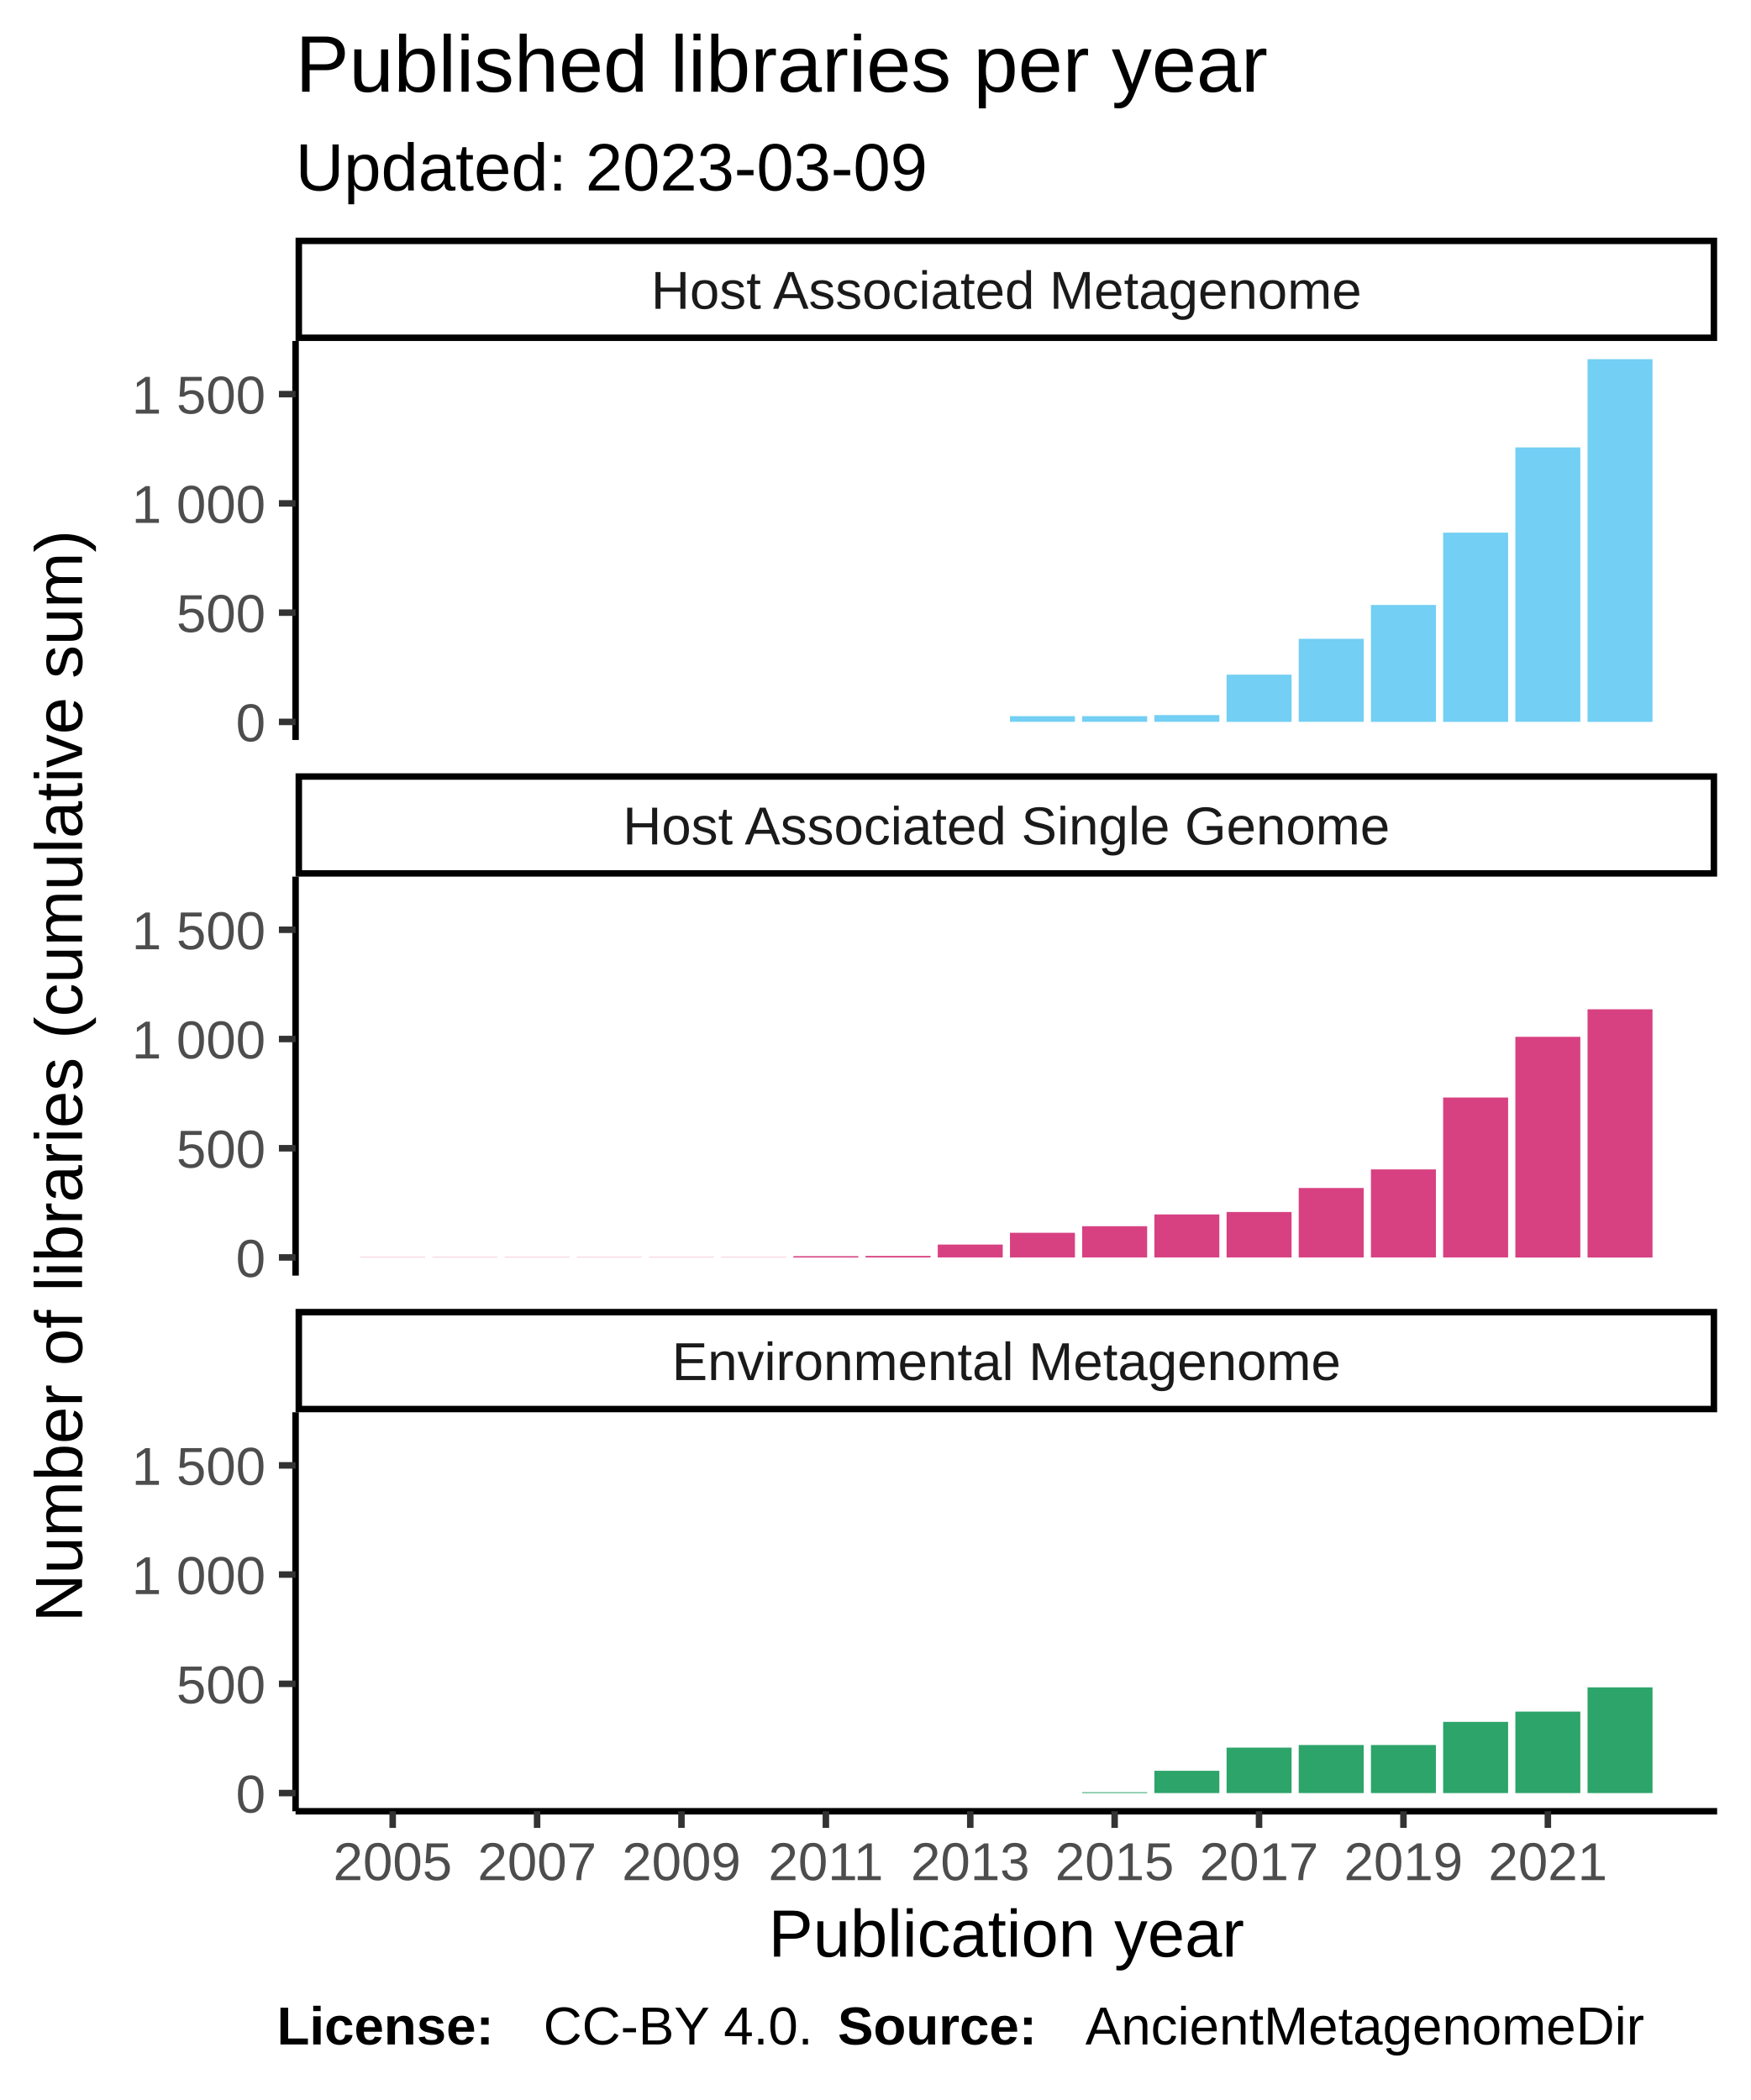
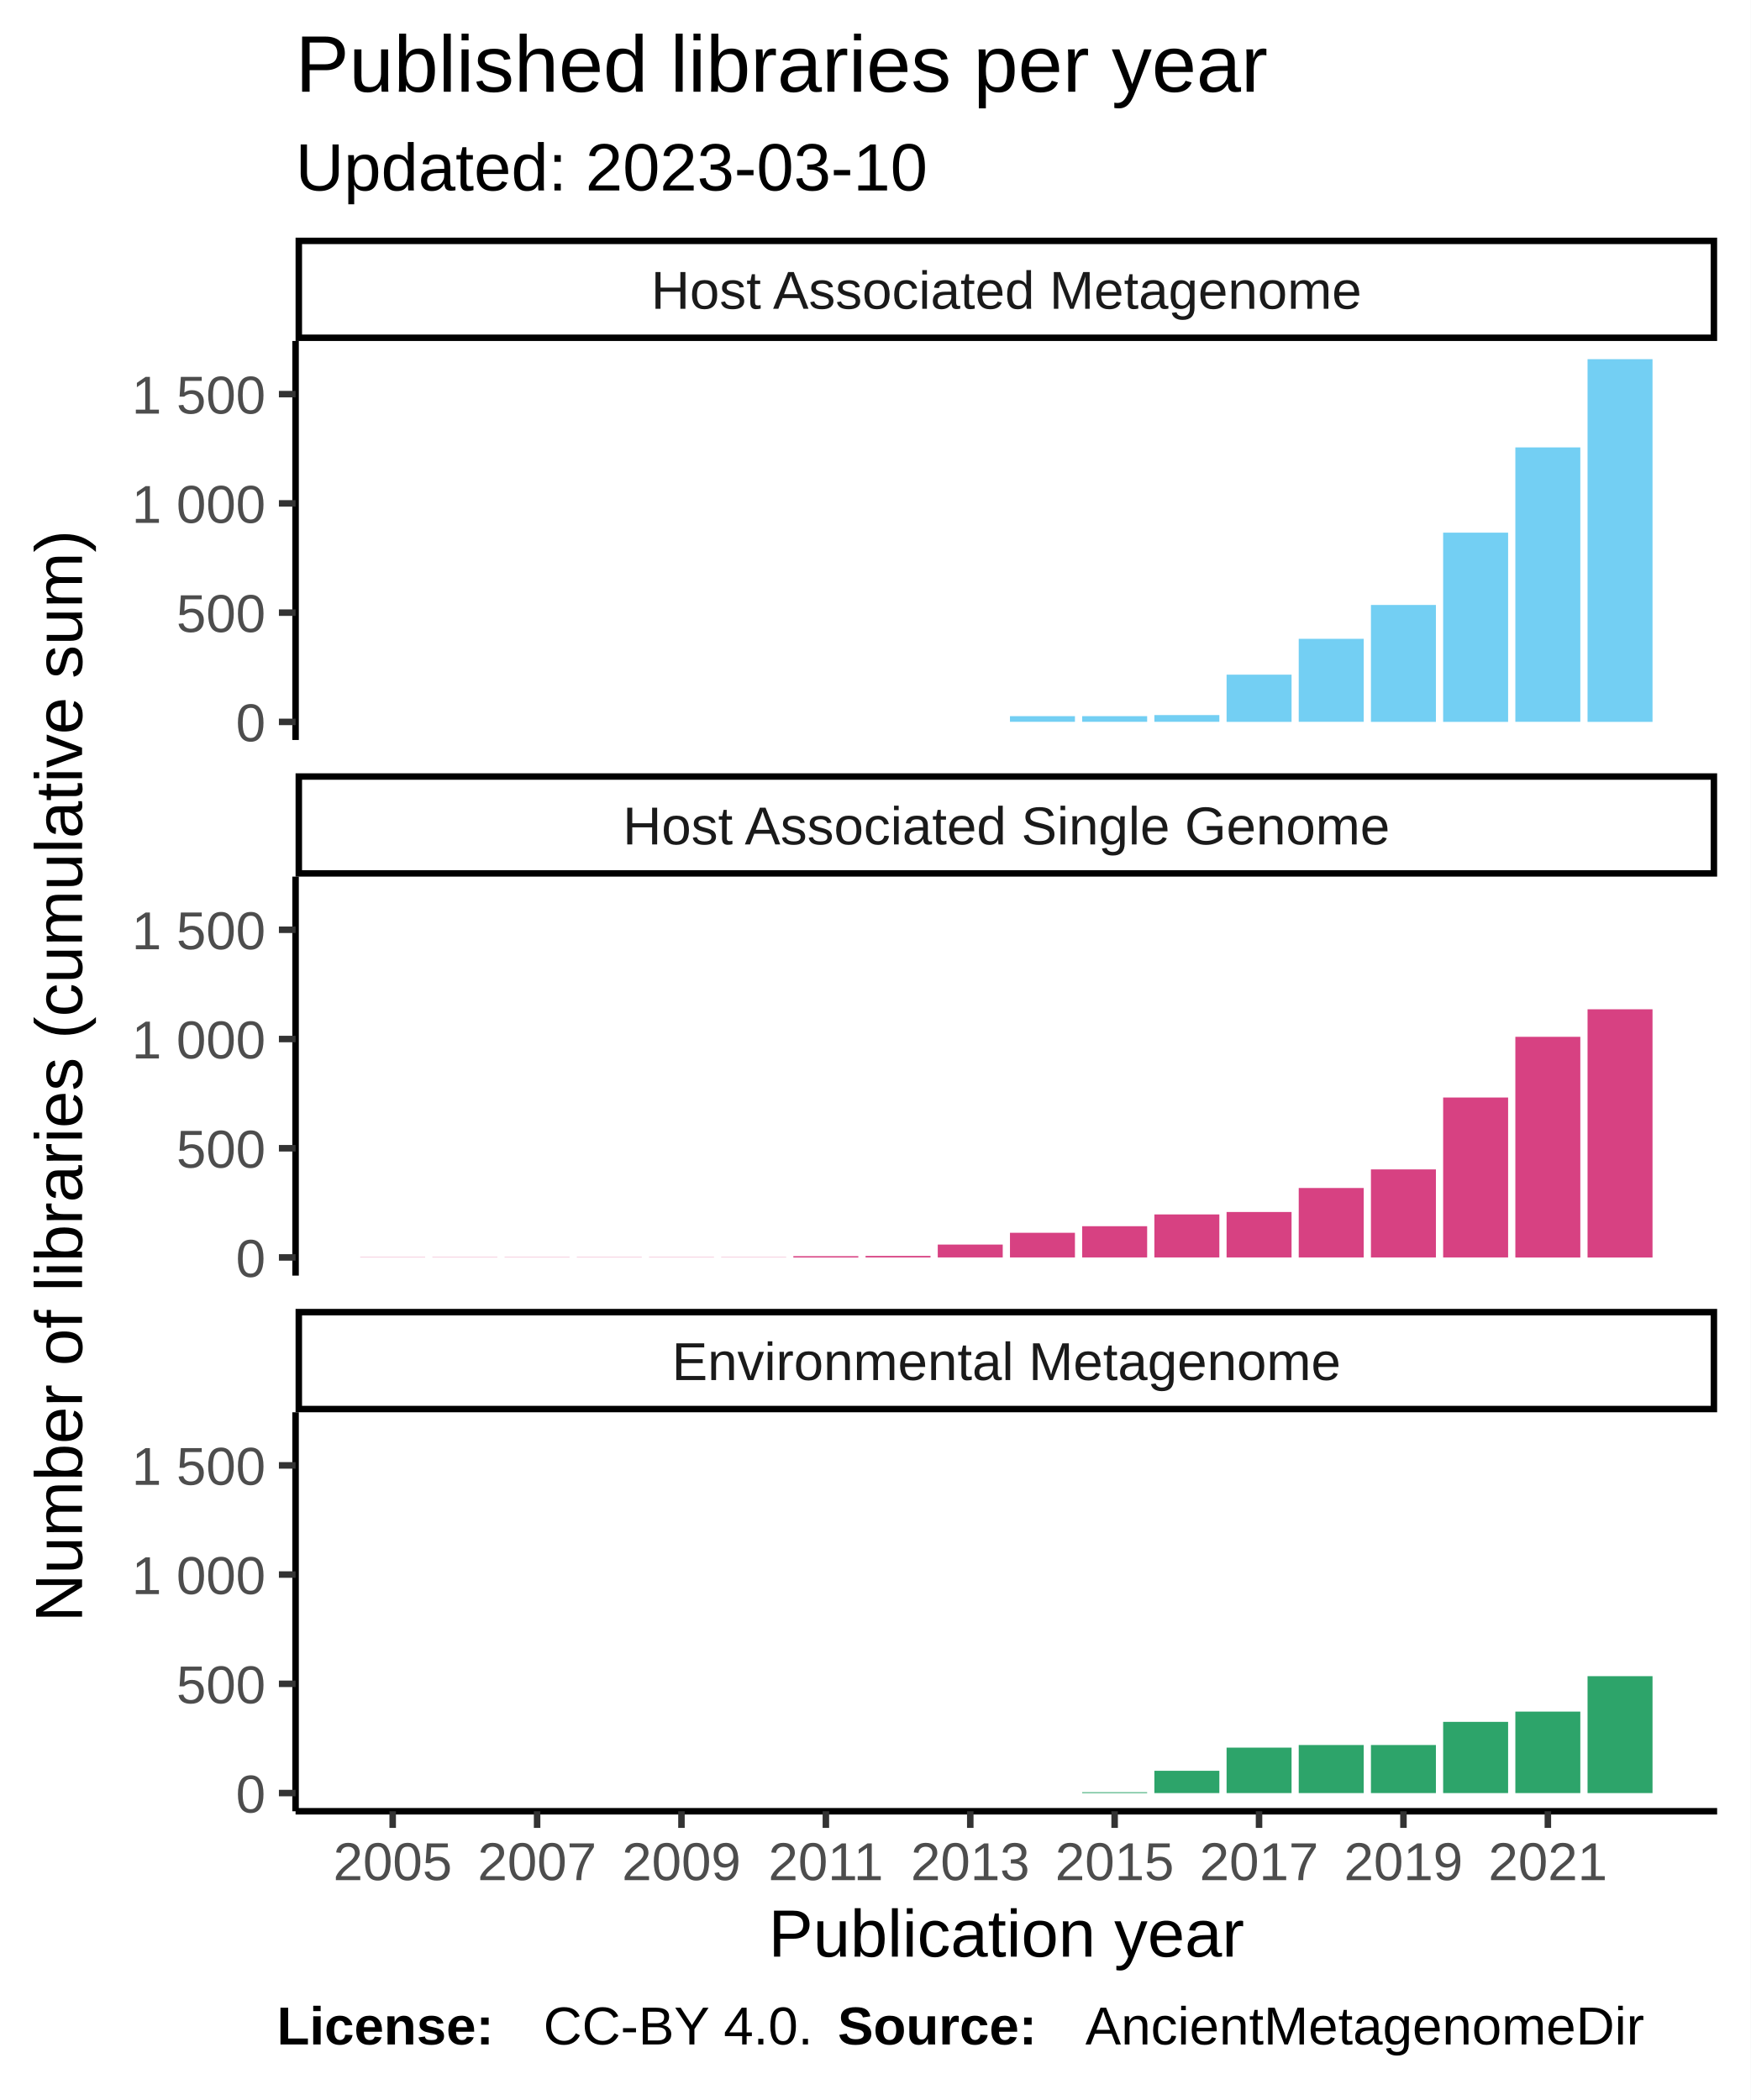
<svg xmlns="http://www.w3.org/2000/svg" class="svglite" width="288.00pt" height="345.60pt" viewBox="0 0 288.00 345.60">
  <defs>
    <style type="text/css">
    .svglite line, .svglite polyline, .svglite polygon, .svglite path, .svglite rect, .svglite circle {
      fill: none;
      stroke: #000000;
      stroke-linecap: round;
      stroke-linejoin: round;
      stroke-miterlimit: 10.00;
    }
  </style>
  </defs>
  <rect width="100%" height="100%" style="stroke: none; fill: #FFFFFF;" />
  <defs>
    <clipPath id="cpMC4wMHwyODguMDB8MC4wMHwzNDUuNjA=">
      <rect x="0.00" y="0.00" width="288.00" height="345.60" />
    </clipPath>
  </defs>
  <g clip-path="url(#cpMC4wMHwyODguMDB8MC4wMHwzNDUuNjA=)">
    <rect x="0.00" y="0.00" width="288.00" height="345.60" style="stroke-width: 1.07; stroke: #FFFFFF; fill: #FFFFFF;" />
  </g>
  <defs>
    <clipPath id="cpNDguNjN8MjgyLjUyfDU2LjEyfDEyMS43OA==">
      <rect x="48.63" y="56.12" width="233.89" height="65.66" />
    </clipPath>
  </defs>
  <g clip-path="url(#cpNDguNjN8MjgyLjUyfDU2LjEyfDEyMS43OA==)">
    <rect x="48.63" y="56.12" width="233.89" height="65.66" style="stroke-width: 1.07; stroke: none; fill: #FFFFFF;" />
    <rect x="59.26" y="118.80" width="10.69" height="0.00" style="stroke-width: 1.07; stroke: none; stroke-linecap: square; stroke-linejoin: miter; fill: #73CFF3;" />
    <rect x="71.14" y="118.80" width="10.69" height="0.00" style="stroke-width: 1.07; stroke: none; stroke-linecap: square; stroke-linejoin: miter; fill: #73CFF3;" />
    <rect x="83.02" y="118.80" width="10.69" height="0.00" style="stroke-width: 1.07; stroke: none; stroke-linecap: square; stroke-linejoin: miter; fill: #73CFF3;" />
    <rect x="94.90" y="118.80" width="10.69" height="0.00" style="stroke-width: 1.07; stroke: none; stroke-linecap: square; stroke-linejoin: miter; fill: #73CFF3;" />
    <rect x="106.78" y="118.80" width="10.69" height="0.00" style="stroke-width: 1.07; stroke: none; stroke-linecap: square; stroke-linejoin: miter; fill: #73CFF3;" />
    <rect x="118.66" y="118.80" width="10.69" height="0.00" style="stroke-width: 1.07; stroke: none; stroke-linecap: square; stroke-linejoin: miter; fill: #73CFF3;" />
    <rect x="130.53" y="118.80" width="10.69" height="0.00" style="stroke-width: 1.07; stroke: none; stroke-linecap: square; stroke-linejoin: miter; fill: #73CFF3;" />
    <rect x="142.41" y="118.80" width="10.69" height="0.00" style="stroke-width: 1.07; stroke: none; stroke-linecap: square; stroke-linejoin: miter; fill: #73CFF3;" />
    <rect x="154.29" y="118.80" width="10.69" height="0.00" style="stroke-width: 1.07; stroke: none; stroke-linecap: square; stroke-linejoin: miter; fill: #73CFF3;" />
    <rect x="166.17" y="117.86" width="10.69" height="0.93" style="stroke-width: 1.07; stroke: none; stroke-linecap: square; stroke-linejoin: miter; fill: #73CFF3;" />
    <rect x="178.05" y="117.86" width="10.69" height="0.93" style="stroke-width: 1.07; stroke: none; stroke-linecap: square; stroke-linejoin: miter; fill: #73CFF3;" />
    <rect x="189.93" y="117.68" width="10.69" height="1.11" style="stroke-width: 1.07; stroke: none; stroke-linecap: square; stroke-linejoin: miter; fill: #73CFF3;" />
    <rect x="201.81" y="111.03" width="10.69" height="7.77" style="stroke-width: 1.07; stroke: none; stroke-linecap: square; stroke-linejoin: miter; fill: #73CFF3;" />
    <rect x="213.68" y="105.13" width="10.69" height="13.66" style="stroke-width: 1.07; stroke: none; stroke-linecap: square; stroke-linejoin: miter; fill: #73CFF3;" />
    <rect x="225.56" y="99.56" width="10.69" height="19.24" style="stroke-width: 1.07; stroke: none; stroke-linecap: square; stroke-linejoin: miter; fill: #73CFF3;" />
    <rect x="237.44" y="87.66" width="10.69" height="31.14" style="stroke-width: 1.07; stroke: none; stroke-linecap: square; stroke-linejoin: miter; fill: #73CFF3;" />
    <rect x="249.32" y="73.63" width="10.69" height="45.16" style="stroke-width: 1.07; stroke: none; stroke-linecap: square; stroke-linejoin: miter; fill: #73CFF3;" />
    <rect x="261.20" y="59.11" width="10.69" height="59.69" style="stroke-width: 1.07; stroke: none; stroke-linecap: square; stroke-linejoin: miter; fill: #73CFF3;" />
  </g>
  <g clip-path="url(#cpMC4wMHwyODguMDB8MC4wMHwzNDUuNjA=)">
</g>
  <defs>
    <clipPath id="cpNDguNjN8MjgyLjUyfDE0NC4yN3wyMDkuOTM=">
      <rect x="48.63" y="144.27" width="233.89" height="65.66" />
    </clipPath>
  </defs>
  <g clip-path="url(#cpNDguNjN8MjgyLjUyfDE0NC4yN3wyMDkuOTM=)">
    <rect x="48.63" y="144.27" width="233.89" height="65.66" style="stroke-width: 1.07; stroke: none; fill: #FFFFFF;" />
    <rect x="59.26" y="206.91" width="10.69" height="0.036" style="stroke-width: 1.07; stroke: none; stroke-linecap: square; stroke-linejoin: miter; fill: #D74182;" />
    <rect x="71.14" y="206.91" width="10.69" height="0.036" style="stroke-width: 1.07; stroke: none; stroke-linecap: square; stroke-linejoin: miter; fill: #D74182;" />
    <rect x="83.02" y="206.91" width="10.69" height="0.036" style="stroke-width: 1.07; stroke: none; stroke-linecap: square; stroke-linejoin: miter; fill: #D74182;" />
    <rect x="94.90" y="206.91" width="10.69" height="0.036" style="stroke-width: 1.07; stroke: none; stroke-linecap: square; stroke-linejoin: miter; fill: #D74182;" />
    <rect x="106.78" y="206.91" width="10.69" height="0.036" style="stroke-width: 1.07; stroke: none; stroke-linecap: square; stroke-linejoin: miter; fill: #D74182;" />
    <rect x="118.66" y="206.91" width="10.69" height="0.036" style="stroke-width: 1.07; stroke: none; stroke-linecap: square; stroke-linejoin: miter; fill: #D74182;" />
    <rect x="130.53" y="206.73" width="10.69" height="0.22" style="stroke-width: 1.07; stroke: none; stroke-linecap: square; stroke-linejoin: miter; fill: #D74182;" />
    <rect x="142.41" y="206.69" width="10.69" height="0.25" style="stroke-width: 1.07; stroke: none; stroke-linecap: square; stroke-linejoin: miter; fill: #D74182;" />
    <rect x="154.29" y="204.82" width="10.69" height="2.12" style="stroke-width: 1.07; stroke: none; stroke-linecap: square; stroke-linejoin: miter; fill: #D74182;" />
    <rect x="166.17" y="202.88" width="10.69" height="4.06" style="stroke-width: 1.07; stroke: none; stroke-linecap: square; stroke-linejoin: miter; fill: #D74182;" />
    <rect x="178.05" y="201.80" width="10.69" height="5.14" style="stroke-width: 1.07; stroke: none; stroke-linecap: square; stroke-linejoin: miter; fill: #D74182;" />
    <rect x="189.93" y="199.86" width="10.69" height="7.08" style="stroke-width: 1.07; stroke: none; stroke-linecap: square; stroke-linejoin: miter; fill: #D74182;" />
    <rect x="201.81" y="199.46" width="10.69" height="7.48" style="stroke-width: 1.07; stroke: none; stroke-linecap: square; stroke-linejoin: miter; fill: #D74182;" />
    <rect x="213.68" y="195.51" width="10.69" height="11.43" style="stroke-width: 1.07; stroke: none; stroke-linecap: square; stroke-linejoin: miter; fill: #D74182;" />
    <rect x="225.56" y="192.45" width="10.69" height="14.49" style="stroke-width: 1.07; stroke: none; stroke-linecap: square; stroke-linejoin: miter; fill: #D74182;" />
    <rect x="237.44" y="180.62" width="10.69" height="26.32" style="stroke-width: 1.07; stroke: none; stroke-linecap: square; stroke-linejoin: miter; fill: #D74182;" />
    <rect x="249.32" y="170.63" width="10.69" height="36.32" style="stroke-width: 1.07; stroke: none; stroke-linecap: square; stroke-linejoin: miter; fill: #D74182;" />
    <rect x="261.20" y="166.10" width="10.69" height="40.85" style="stroke-width: 1.07; stroke: none; stroke-linecap: square; stroke-linejoin: miter; fill: #D74182;" />
  </g>
  <g clip-path="url(#cpMC4wMHwyODguMDB8MC4wMHwzNDUuNjA=)">
</g>
  <defs>
    <clipPath id="cpNDguNjN8MjgyLjUyfDIzMi40MnwyOTguMDg=">
      <rect x="48.63" y="232.42" width="233.89" height="65.66" />
    </clipPath>
  </defs>
  <g clip-path="url(#cpNDguNjN8MjgyLjUyfDIzMi40MnwyOTguMDg=)">
    <rect x="48.63" y="232.42" width="233.89" height="65.66" style="stroke-width: 1.07; stroke: none; fill: #FFFFFF;" />
    <rect x="59.26" y="295.09" width="10.69" height="0.00" style="stroke-width: 1.07; stroke: none; stroke-linecap: square; stroke-linejoin: miter; fill: #2DA46A;" />
    <rect x="71.14" y="295.09" width="10.69" height="0.00" style="stroke-width: 1.07; stroke: none; stroke-linecap: square; stroke-linejoin: miter; fill: #2DA46A;" />
    <rect x="83.02" y="295.09" width="10.69" height="0.00" style="stroke-width: 1.07; stroke: none; stroke-linecap: square; stroke-linejoin: miter; fill: #2DA46A;" />
    <rect x="94.90" y="295.09" width="10.69" height="0.00" style="stroke-width: 1.07; stroke: none; stroke-linecap: square; stroke-linejoin: miter; fill: #2DA46A;" />
    <rect x="106.78" y="295.09" width="10.69" height="0.00" style="stroke-width: 1.07; stroke: none; stroke-linecap: square; stroke-linejoin: miter; fill: #2DA46A;" />
    <rect x="118.66" y="295.09" width="10.69" height="0.00" style="stroke-width: 1.07; stroke: none; stroke-linecap: square; stroke-linejoin: miter; fill: #2DA46A;" />
    <rect x="130.53" y="295.09" width="10.69" height="0.00" style="stroke-width: 1.07; stroke: none; stroke-linecap: square; stroke-linejoin: miter; fill: #2DA46A;" />
    <rect x="142.41" y="295.09" width="10.69" height="0.00" style="stroke-width: 1.07; stroke: none; stroke-linecap: square; stroke-linejoin: miter; fill: #2DA46A;" />
    <rect x="154.29" y="295.09" width="10.69" height="0.00" style="stroke-width: 1.07; stroke: none; stroke-linecap: square; stroke-linejoin: miter; fill: #2DA46A;" />
    <rect x="166.17" y="295.09" width="10.69" height="0.00" style="stroke-width: 1.07; stroke: none; stroke-linecap: square; stroke-linejoin: miter; fill: #2DA46A;" />
    <rect x="178.05" y="294.95" width="10.69" height="0.14" style="stroke-width: 1.07; stroke: none; stroke-linecap: square; stroke-linejoin: miter; fill: #2DA46A;" />
    <rect x="189.93" y="291.42" width="10.69" height="3.67" style="stroke-width: 1.07; stroke: none; stroke-linecap: square; stroke-linejoin: miter; fill: #2DA46A;" />
    <rect x="201.81" y="287.61" width="10.69" height="7.48" style="stroke-width: 1.07; stroke: none; stroke-linecap: square; stroke-linejoin: miter; fill: #2DA46A;" />
    <rect x="213.68" y="287.18" width="10.69" height="7.91" style="stroke-width: 1.07; stroke: none; stroke-linecap: square; stroke-linejoin: miter; fill: #2DA46A;" />
    <rect x="225.56" y="287.18" width="10.69" height="7.91" style="stroke-width: 1.07; stroke: none; stroke-linecap: square; stroke-linejoin: miter; fill: #2DA46A;" />
    <rect x="237.44" y="283.37" width="10.69" height="11.72" style="stroke-width: 1.07; stroke: none; stroke-linecap: square; stroke-linejoin: miter; fill: #2DA46A;" />
    <rect x="249.32" y="281.68" width="10.69" height="13.41" style="stroke-width: 1.07; stroke: none; stroke-linecap: square; stroke-linejoin: miter; fill: #2DA46A;" />
-     <rect x="261.20" y="277.69" width="10.69" height="17.40" style="stroke-width: 1.07; stroke: none; stroke-linecap: square; stroke-linejoin: miter; fill: #2DA46A;" />
+     <rect x="261.20" y="275.85" width="10.69" height="19.24" style="stroke-width: 1.07; stroke: none; stroke-linecap: square; stroke-linejoin: miter; fill: #2DA46A;" />
  </g>
  <g clip-path="url(#cpMC4wMHwyODguMDB8MC4wMHwzNDUuNjA=)">
</g>
  <defs>
    <clipPath id="cpNDguNjN8MjgyLjUyfDIxNS40MXwyMzIuNDI=">
      <rect x="48.63" y="215.41" width="233.89" height="17.01" />
    </clipPath>
  </defs>
  <g clip-path="url(#cpNDguNjN8MjgyLjUyfDIxNS40MXwyMzIuNDI=)">
    <rect x="48.63" y="215.41" width="233.89" height="17.01" style="stroke-width: 2.13; fill: #FFFFFF;" />
    <text x="165.58" y="227.12" text-anchor="middle" style="font-size: 8.80px; fill: #1A1A1A; font-family: Liberation Sans;" textLength="124.59px" lengthAdjust="spacingAndGlyphs">Environmental Metagenome</text>
  </g>
  <g clip-path="url(#cpMC4wMHwyODguMDB8MC4wMHwzNDUuNjA=)">
</g>
  <defs>
    <clipPath id="cpNDguNjN8MjgyLjUyfDEyNy4yNnwxNDQuMjc=">
      <rect x="48.63" y="127.26" width="233.89" height="17.01" />
    </clipPath>
  </defs>
  <g clip-path="url(#cpNDguNjN8MjgyLjUyfDEyNy4yNnwxNDQuMjc=)">
    <rect x="48.63" y="127.26" width="233.89" height="17.01" style="stroke-width: 2.13; fill: #FFFFFF;" />
    <text x="165.58" y="138.97" text-anchor="middle" style="font-size: 8.80px; fill: #1A1A1A; font-family: Liberation Sans;" textLength="140.36px" lengthAdjust="spacingAndGlyphs">Host Associated Single Genome</text>
  </g>
  <g clip-path="url(#cpMC4wMHwyODguMDB8MC4wMHwzNDUuNjA=)">
</g>
  <defs>
    <clipPath id="cpNDguNjN8MjgyLjUyfDM5LjExfDU2LjEy">
      <rect x="48.63" y="39.11" width="233.89" height="17.01" />
    </clipPath>
  </defs>
  <g clip-path="url(#cpNDguNjN8MjgyLjUyfDM5LjExfDU2LjEy)">
    <rect x="48.63" y="39.11" width="233.89" height="17.01" style="stroke-width: 2.13; fill: #FFFFFF;" />
    <text x="165.58" y="50.82" text-anchor="middle" style="font-size: 8.80px; fill: #1A1A1A; font-family: Liberation Sans;" textLength="131.12px" lengthAdjust="spacingAndGlyphs">Host Associated Metagenome</text>
  </g>
  <g clip-path="url(#cpMC4wMHwyODguMDB8MC4wMHwzNDUuNjA=)">
    <polyline points="48.63,298.08 282.52,298.08 " style="stroke-width: 1.07; stroke-linecap: butt;" />
    <polyline points="64.61,300.82 64.61,298.08 " style="stroke-width: 1.07; stroke: #333333; stroke-linecap: butt;" />
    <polyline points="88.37,300.82 88.37,298.08 " style="stroke-width: 1.07; stroke: #333333; stroke-linecap: butt;" />
    <polyline points="112.12,300.82 112.12,298.08 " style="stroke-width: 1.07; stroke: #333333; stroke-linecap: butt;" />
    <polyline points="135.88,300.82 135.88,298.08 " style="stroke-width: 1.07; stroke: #333333; stroke-linecap: butt;" />
    <polyline points="159.64,300.82 159.64,298.08 " style="stroke-width: 1.07; stroke: #333333; stroke-linecap: butt;" />
    <polyline points="183.39,300.82 183.39,298.08 " style="stroke-width: 1.07; stroke: #333333; stroke-linecap: butt;" />
    <polyline points="207.15,300.82 207.15,298.08 " style="stroke-width: 1.07; stroke: #333333; stroke-linecap: butt;" />
    <polyline points="230.91,300.82 230.91,298.08 " style="stroke-width: 1.07; stroke: #333333; stroke-linecap: butt;" />
    <polyline points="254.67,300.82 254.67,298.08 " style="stroke-width: 1.07; stroke: #333333; stroke-linecap: butt;" />
    <text x="64.61" y="309.42" text-anchor="middle" style="font-size: 8.80px; fill: #4D4D4D; font-family: Liberation Sans;" textLength="22.38px" lengthAdjust="spacingAndGlyphs">2005</text>
    <text x="88.37" y="309.42" text-anchor="middle" style="font-size: 8.80px; fill: #4D4D4D; font-family: Liberation Sans;" textLength="22.38px" lengthAdjust="spacingAndGlyphs">2007</text>
    <text x="112.12" y="309.42" text-anchor="middle" style="font-size: 8.80px; fill: #4D4D4D; font-family: Liberation Sans;" textLength="22.38px" lengthAdjust="spacingAndGlyphs">2009</text>
    <text x="135.88" y="309.42" text-anchor="middle" style="font-size: 8.80px; fill: #4D4D4D; font-family: Liberation Sans;" textLength="22.38px" lengthAdjust="spacingAndGlyphs">2011</text>
    <text x="159.64" y="309.42" text-anchor="middle" style="font-size: 8.80px; fill: #4D4D4D; font-family: Liberation Sans;" textLength="22.38px" lengthAdjust="spacingAndGlyphs">2013</text>
    <text x="183.39" y="309.42" text-anchor="middle" style="font-size: 8.80px; fill: #4D4D4D; font-family: Liberation Sans;" textLength="22.38px" lengthAdjust="spacingAndGlyphs">2015</text>
    <text x="207.15" y="309.42" text-anchor="middle" style="font-size: 8.80px; fill: #4D4D4D; font-family: Liberation Sans;" textLength="22.38px" lengthAdjust="spacingAndGlyphs">2017</text>
    <text x="230.91" y="309.42" text-anchor="middle" style="font-size: 8.80px; fill: #4D4D4D; font-family: Liberation Sans;" textLength="22.38px" lengthAdjust="spacingAndGlyphs">2019</text>
    <text x="254.67" y="309.42" text-anchor="middle" style="font-size: 8.80px; fill: #4D4D4D; font-family: Liberation Sans;" textLength="22.38px" lengthAdjust="spacingAndGlyphs">2021</text>
    <polyline points="48.63,121.78 48.63,56.12 " style="stroke-width: 1.07; stroke-linecap: butt;" />
    <text x="43.70" y="122.00" text-anchor="end" style="font-size: 8.80px; fill: #4D4D4D; font-family: Liberation Sans;" textLength="5.59px" lengthAdjust="spacingAndGlyphs">0</text>
    <text x="43.70" y="104.02" text-anchor="end" style="font-size: 8.80px; fill: #4D4D4D; font-family: Liberation Sans;" textLength="16.78px" lengthAdjust="spacingAndGlyphs">500</text>
    <text x="43.70" y="86.05" text-anchor="end" style="font-size: 8.80px; fill: #4D4D4D; font-family: Liberation Sans;" textLength="25.17px" lengthAdjust="spacingAndGlyphs">1 000</text>
    <text x="43.70" y="68.07" text-anchor="end" style="font-size: 8.80px; fill: #4D4D4D; font-family: Liberation Sans;" textLength="25.17px" lengthAdjust="spacingAndGlyphs">1 500</text>
    <polyline points="45.89,118.80 48.63,118.80 " style="stroke-width: 1.07; stroke: #333333; stroke-linecap: butt;" />
    <polyline points="45.89,100.82 48.63,100.82 " style="stroke-width: 1.07; stroke: #333333; stroke-linecap: butt;" />
    <polyline points="45.89,82.84 48.63,82.84 " style="stroke-width: 1.07; stroke: #333333; stroke-linecap: butt;" />
    <polyline points="45.89,64.86 48.63,64.86 " style="stroke-width: 1.07; stroke: #333333; stroke-linecap: butt;" />
    <polyline points="48.63,209.93 48.63,144.27 " style="stroke-width: 1.07; stroke-linecap: butt;" />
    <text x="43.70" y="210.15" text-anchor="end" style="font-size: 8.80px; fill: #4D4D4D; font-family: Liberation Sans;" textLength="5.59px" lengthAdjust="spacingAndGlyphs">0</text>
    <text x="43.70" y="192.17" text-anchor="end" style="font-size: 8.80px; fill: #4D4D4D; font-family: Liberation Sans;" textLength="16.78px" lengthAdjust="spacingAndGlyphs">500</text>
    <text x="43.70" y="174.19" text-anchor="end" style="font-size: 8.80px; fill: #4D4D4D; font-family: Liberation Sans;" textLength="25.17px" lengthAdjust="spacingAndGlyphs">1 000</text>
    <text x="43.70" y="156.22" text-anchor="end" style="font-size: 8.80px; fill: #4D4D4D; font-family: Liberation Sans;" textLength="25.17px" lengthAdjust="spacingAndGlyphs">1 500</text>
    <polyline points="45.89,206.94 48.63,206.94 " style="stroke-width: 1.07; stroke: #333333; stroke-linecap: butt;" />
    <polyline points="45.89,188.97 48.63,188.97 " style="stroke-width: 1.07; stroke: #333333; stroke-linecap: butt;" />
    <polyline points="45.89,170.99 48.63,170.99 " style="stroke-width: 1.07; stroke: #333333; stroke-linecap: butt;" />
    <polyline points="45.89,153.01 48.63,153.01 " style="stroke-width: 1.07; stroke: #333333; stroke-linecap: butt;" />
    <polyline points="48.63,298.08 48.63,232.42 " style="stroke-width: 1.07; stroke-linecap: butt;" />
    <text x="43.70" y="298.30" text-anchor="end" style="font-size: 8.80px; fill: #4D4D4D; font-family: Liberation Sans;" textLength="5.59px" lengthAdjust="spacingAndGlyphs">0</text>
    <text x="43.70" y="280.32" text-anchor="end" style="font-size: 8.80px; fill: #4D4D4D; font-family: Liberation Sans;" textLength="16.78px" lengthAdjust="spacingAndGlyphs">500</text>
    <text x="43.70" y="262.34" text-anchor="end" style="font-size: 8.80px; fill: #4D4D4D; font-family: Liberation Sans;" textLength="25.17px" lengthAdjust="spacingAndGlyphs">1 000</text>
    <text x="43.70" y="244.36" text-anchor="end" style="font-size: 8.80px; fill: #4D4D4D; font-family: Liberation Sans;" textLength="25.17px" lengthAdjust="spacingAndGlyphs">1 500</text>
    <polyline points="45.89,295.09 48.63,295.09 " style="stroke-width: 1.07; stroke: #333333; stroke-linecap: butt;" />
    <polyline points="45.89,277.11 48.63,277.11 " style="stroke-width: 1.07; stroke: #333333; stroke-linecap: butt;" />
    <polyline points="45.89,259.13 48.63,259.13 " style="stroke-width: 1.07; stroke: #333333; stroke-linecap: butt;" />
    <polyline points="45.89,241.16 48.63,241.16 " style="stroke-width: 1.07; stroke: #333333; stroke-linecap: butt;" />
    <text x="165.58" y="322.01" text-anchor="middle" style="font-size: 11.00px; font-family: Liberation Sans;" textLength="88.41px" lengthAdjust="spacingAndGlyphs">Publication year</text>
    <text transform="translate(13.50,177.10) rotate(-90)" text-anchor="middle" style="font-size: 11.00px; font-family: Liberation Sans;" textLength="213.38px" lengthAdjust="spacingAndGlyphs">Number of  libraries  (cumulative sum)</text>
-     <text x="48.63" y="31.34" style="font-size: 11.00px; font-family: Liberation Sans;" textLength="117.95px" lengthAdjust="spacingAndGlyphs">Updated: 2023-03-09</text>
+     <text x="48.63" y="31.34" style="font-size: 11.00px; font-family: Liberation Sans;" textLength="117.95px" lengthAdjust="spacingAndGlyphs">Updated: 2023-03-10</text>
    <text x="48.63" y="15.10" style="font-size: 13.20px; font-family: Liberation Sans;" textLength="180.69px" lengthAdjust="spacingAndGlyphs">Published libraries per year</text>
    <text x="45.55" y="336.46" style="font-size: 8.80px; font-weight: bold; font-family: Liberation Sans;" textLength="43.86px" lengthAdjust="spacingAndGlyphs">License: </text>
    <text x="89.40" y="336.46" style="font-size: 8.80px; font-family: Liberation Sans;" textLength="48.43px" lengthAdjust="spacingAndGlyphs">CC-BY 4.0. </text>
    <text x="137.83" y="336.46" style="font-size: 8.80px; font-weight: bold; font-family: Liberation Sans;" textLength="40.75px" lengthAdjust="spacingAndGlyphs">Source: </text>
    <text x="178.58" y="336.46" style="font-size: 8.80px; font-family: Liberation Sans;" textLength="103.94px" lengthAdjust="spacingAndGlyphs">AncientMetagenomeDir</text>
  </g>
</svg>
